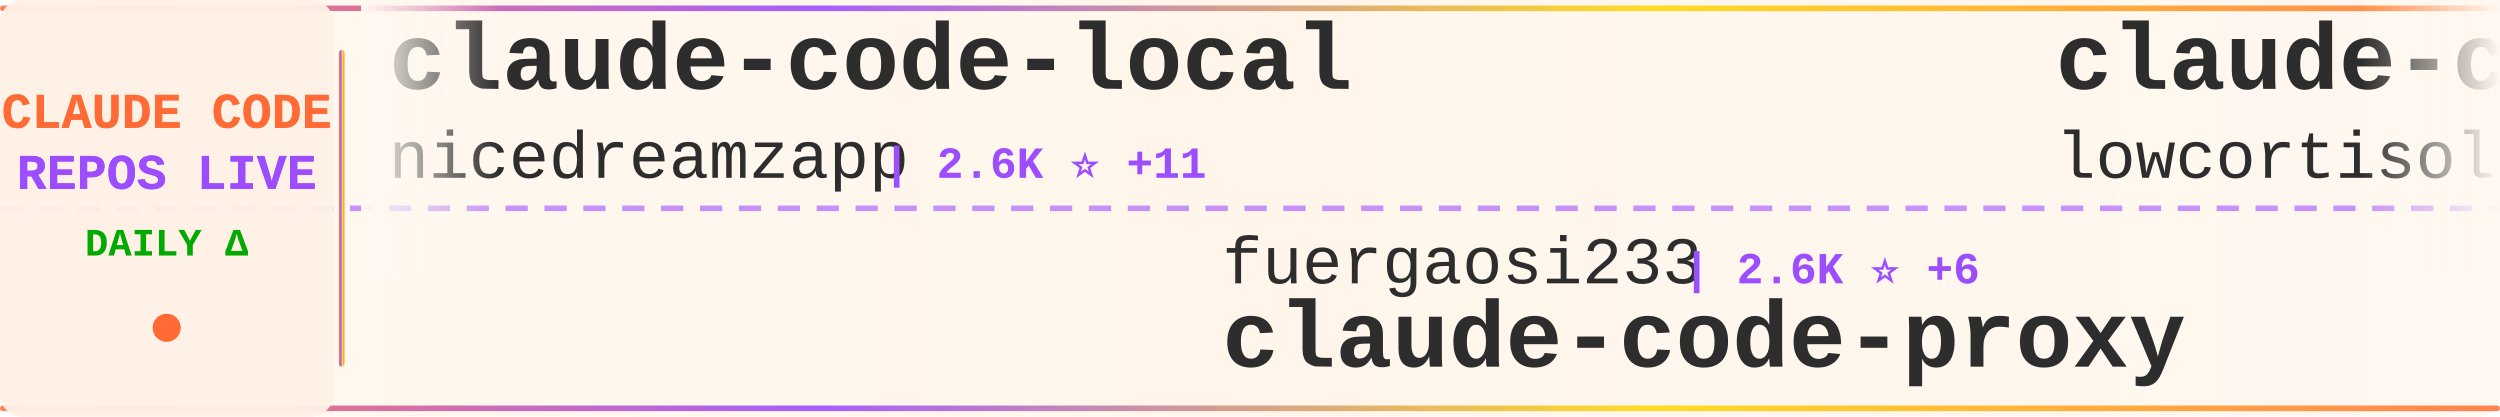
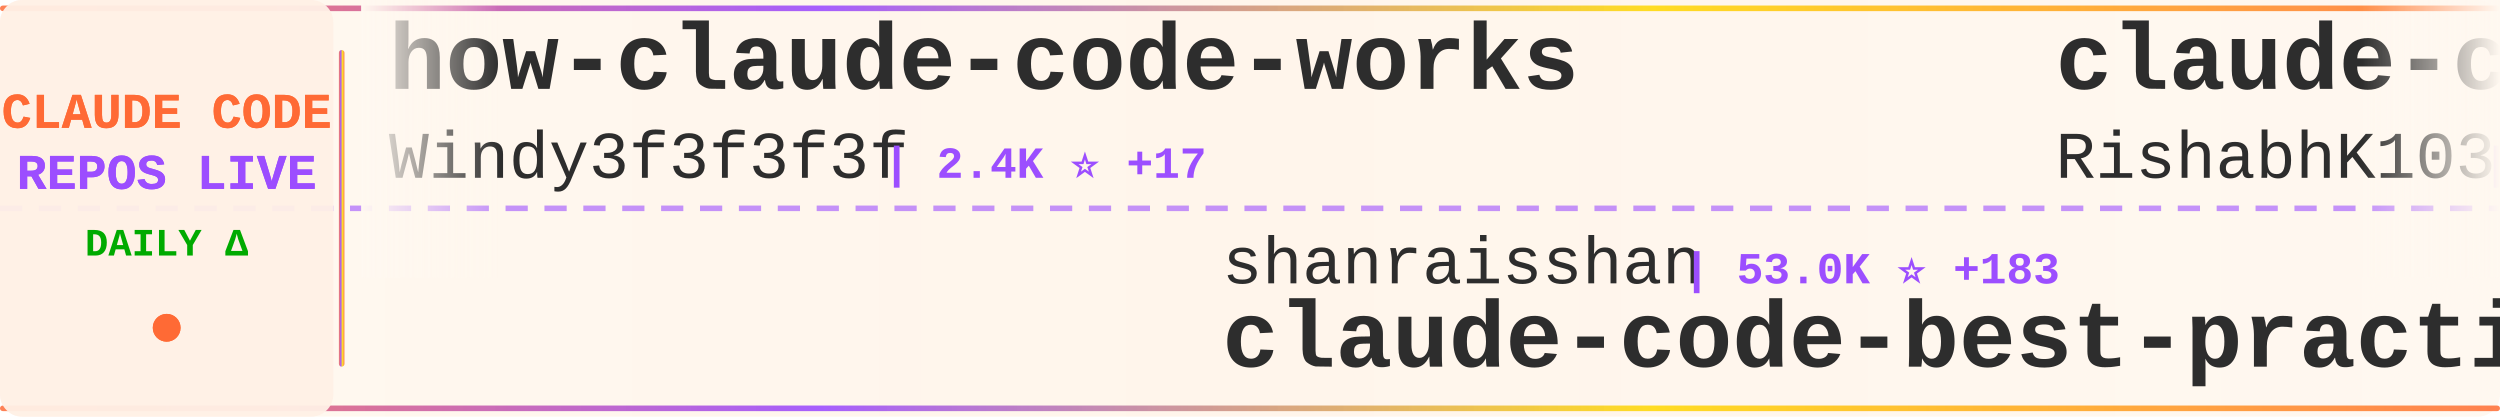
<svg xmlns="http://www.w3.org/2000/svg" width="900" height="150">
  <defs>
    <linearGradient id="tickerBg" x1="0%" y1="0%" x2="100%" y2="0%">
      <stop offset="0%" style="stop-color:#fff8f0;stop-opacity:0.98" />
      <stop offset="50%" style="stop-color:#fff5eb;stop-opacity:1" />
      <stop offset="100%" style="stop-color:#fff8f0;stop-opacity:0.98" />
    </linearGradient>
    <linearGradient id="borderGrad" x1="0%" y1="0%" x2="100%" y2="0%">
      <stop offset="0%" style="stop-color:#FF6B35;stop-opacity:0.85">
        <animate attributeName="stop-opacity" values="0.85;1;0.85" dur="2s" repeatCount="indefinite" />
      </stop>
      <stop offset="33%" style="stop-color:#9C4EFF;stop-opacity:0.9">
        <animate attributeName="stop-opacity" values="0.9;1;0.9" dur="2.2s" repeatCount="indefinite" />
      </stop>
      <stop offset="66%" style="stop-color:#FFD700;stop-opacity:0.85">
        <animate attributeName="stop-opacity" values="0.85;1;0.85" dur="1.8s" repeatCount="indefinite" />
      </stop>
      <stop offset="100%" style="stop-color:#FF6B35;stop-opacity:0.85">
        <animate attributeName="stop-opacity" values="0.85;1;0.85" dur="2s" repeatCount="indefinite" />
      </stop>
    </linearGradient>
    <filter id="textGlow">
      <feGaussianBlur stdDeviation="0.15" result="coloredBlur" />
      <feMerge>
        <feMergeNode in="coloredBlur" />
        <feMergeNode in="SourceGraphic" />
      </feMerge>
    </filter>
    <filter id="metricGlow">
      <feGaussianBlur stdDeviation="0.2" result="coloredBlur" />
      <feMerge>
        <feMergeNode in="coloredBlur" />
        <feMergeNode in="SourceGraphic" />
      </feMerge>
    </filter>
    <linearGradient id="leftFade" x1="0%" y1="0%" x2="100%" y2="0%">
      <stop offset="0%" style="stop-color:#fff8f0;stop-opacity:1" />
      <stop offset="100%" style="stop-color:#fff8f0;stop-opacity:0" />
    </linearGradient>
    <linearGradient id="rightFade" x1="0%" y1="0%" x2="100%" y2="0%">
      <stop offset="0%" style="stop-color:#fff8f0;stop-opacity:0" />
      <stop offset="100%" style="stop-color:#fff8f0;stop-opacity:1" />
    </linearGradient>
  </defs>
  <rect width="900" height="150" fill="url(#tickerBg)" rx="8" />
  <rect x="0" y="2" width="900" height="2" fill="url(#borderGrad)" rx="1" />
  <rect x="0" y="146" width="900" height="2" fill="url(#borderGrad)" rx="1" />
  <line x1="0" y1="75" x2="900" y2="75" stroke="#9C4EFF" stroke-width="2" stroke-dasharray="8 6" opacity="0.6" />
  <rect x="0" y="0" width="120" height="150" fill="#fff0e6" opacity="0.95" rx="8" />
  <text x="60" y="46" font-family="'Courier New', monospace" font-size="18" font-weight="bold" fill="#FF6B35" text-anchor="middle" filter="url(#textGlow)">
    CLAUDE CODE
  </text>
  <text x="60" y="68" font-family="'Courier New', monospace" font-size="18" font-weight="bold" fill="#9C4EFF" text-anchor="middle" filter="url(#textGlow)">
    REPOS LIVE
  </text>
  <text x="60" y="92" font-family="'Courier New', monospace" font-size="14" font-weight="bold" fill="#00aa00" text-anchor="middle">
    DAILY Δ
  </text>
  <circle cx="60" cy="118" r="5" fill="#FF6B35" filter="url(#metricGlow)">
    <animate attributeName="r" values="4;6;4" dur="1.5s" repeatCount="indefinite" />
    <animate attributeName="opacity" values="0.6;1;0.6" dur="1.5s" repeatCount="indefinite" />
  </circle>
  <rect x="122" y="18" width="2" height="114" fill="url(#borderGrad)" rx="1" />
  <clipPath id="tickerClip">
    <rect x="130" y="0" width="770" height="150" />
  </clipPath>
  <g clip-path="url(#tickerClip)">
    <g id="tickerItems">
      <animateTransform attributeName="transform" attributeType="XML" type="translate" from="0 0" to="-3000 0" dur="54s" repeatCount="indefinite" />
      <g transform="translate(0, 0)">
-         <text x="140" y="32" font-family="'Courier New', monospace" font-size="34" font-weight="bold" fill="#2d2d2d">claude-code-local</text>
-         <text x="140" y="64" font-family="'Courier New', monospace" font-size="24" font-weight="normal" fill="#2d2d2d" opacity="1.0">nicedreamzapp</text>
-         <text x="318" y="64" font-family="'Courier New', monospace" font-size="16" font-weight="bold" fill="#9C4EFF"> | 2.6K ⭐ +11</text>
+         <text x="140" y="32" font-family="'Courier New', monospace" font-size="34" font-weight="bold" fill="#2d2d2d">how-claude-code-works</text>
+         <text x="140" y="64" font-family="'Courier New', monospace" font-size="24" font-weight="normal" fill="#2d2d2d" opacity="1.0">Windy3f3f3f3f</text>
+         <text x="318" y="64" font-family="'Courier New', monospace" font-size="16" font-weight="bold" fill="#9C4EFF"> | 2.4K ⭐ +17</text>
      </g>
      <g transform="translate(300, 0)">
-         <text x="140" y="102" font-family="'Courier New', monospace" font-size="24" font-weight="normal" fill="#2d2d2d" opacity="1.0">fuergaosi233</text>
-         <text x="306" y="102" font-family="'Courier New', monospace" font-size="16" font-weight="bold" fill="#9C4EFF"> | 2.6K ⭐ +6</text>
-         <text x="140" y="132" font-family="'Courier New', monospace" font-size="34" font-weight="bold" fill="#2d2d2d">claude-code-proxy</text>
+         <text x="140" y="102" font-family="'Courier New', monospace" font-size="24" font-weight="normal" fill="#2d2d2d" opacity="1.0">shanraisshan</text>
+         <text x="306" y="102" font-family="'Courier New', monospace" font-size="16" font-weight="bold" fill="#9C4EFF"> | 53.0K ⭐ +183</text>
+         <text x="140" y="132" font-family="'Courier New', monospace" font-size="34" font-weight="bold" fill="#2d2d2d">claude-code-best-practic...</text>
      </g>
      <g transform="translate(600, 0)">
        <text x="140" y="32" font-family="'Courier New', monospace" font-size="34" font-weight="bold" fill="#2d2d2d">claude-code</text>
-         <text x="140" y="64" font-family="'Courier New', monospace" font-size="24" font-weight="normal" fill="#2d2d2d" opacity="1.0">lowcortisolprogrammer</text>
-         <text x="414" y="64" font-family="'Courier New', monospace" font-size="16" font-weight="bold" fill="#9C4EFF"> | 172 ⭐</text>
+         <text x="140" y="64" font-family="'Courier New', monospace" font-size="24" font-weight="normal" fill="#2d2d2d" opacity="1.0">RishabhK103</text>
+         <text x="294" y="64" font-family="'Courier New', monospace" font-size="16" font-weight="bold" fill="#9C4EFF"> | 81 ⭐</text>
      </g>
      <g transform="translate(900, 0)">
-         <text x="140" y="102" font-family="'Courier New', monospace" font-size="24" font-weight="normal" fill="#2d2d2d" opacity="1.0">AprilNEA</text>
-         <text x="258" y="102" font-family="'Courier New', monospace" font-size="16" font-weight="bold" fill="#9C4EFF"> | 377 ⭐</text>
-         <text x="140" y="132" font-family="'Courier New', monospace" font-size="34" font-weight="bold" fill="#2d2d2d">claude-code-source</text>
+         <text x="140" y="102" font-family="'Courier New', monospace" font-size="24" font-weight="normal" fill="#2d2d2d" opacity="1.0">FlorianBruniaux</text>
+         <text x="342" y="102" font-family="'Courier New', monospace" font-size="16" font-weight="bold" fill="#9C4EFF"> | 4.3K ⭐ +9</text>
+         <text x="140" y="132" font-family="'Courier New', monospace" font-size="34" font-weight="bold" fill="#2d2d2d">claude-code-ultimate-gui...</text>
      </g>
      <g transform="translate(1200, 0)">
-         <text x="140" y="32" font-family="'Courier New', monospace" font-size="34" font-weight="bold" fill="#2d2d2d">learn-claude-code</text>
-         <text x="140" y="64" font-family="'Courier New', monospace" font-size="24" font-weight="normal" fill="#2d2d2d" opacity="1.0">shareAI-lab</text>
-         <text x="294" y="64" font-family="'Courier New', monospace" font-size="16" font-weight="bold" fill="#9C4EFF"> | 60.4K ⭐ +247</text>
+         <text x="140" y="32" font-family="'Courier New', monospace" font-size="34" font-weight="bold" fill="#2d2d2d">nanoclaw</text>
+         <text x="140" y="64" font-family="'Courier New', monospace" font-size="24" font-weight="normal" fill="#2d2d2d" opacity="1.0">nanocoai</text>
+         <text x="258" y="64" font-family="'Courier New', monospace" font-size="16" font-weight="bold" fill="#9C4EFF"> | 28.9K ⭐ +25</text>
      </g>
      <g transform="translate(1500, 0)">
-         <text x="140" y="102" font-family="'Courier New', monospace" font-size="24" font-weight="normal" fill="#2d2d2d" opacity="1.0">alex000kim</text>
-         <text x="282" y="102" font-family="'Courier New', monospace" font-size="16" font-weight="bold" fill="#9C4EFF"> | 225 ⭐</text>
-         <text x="140" y="132" font-family="'Courier New', monospace" font-size="34" font-weight="bold" fill="#2d2d2d">claude-code</text>
+         <text x="140" y="102" font-family="'Courier New', monospace" font-size="24" font-weight="normal" fill="#2d2d2d" opacity="1.0">Cranot</text>
+         <text x="234" y="102" font-family="'Courier New', monospace" font-size="16" font-weight="bold" fill="#9C4EFF"> | 2.7K ⭐ +7</text>
+         <text x="140" y="132" font-family="'Courier New', monospace" font-size="34" font-weight="bold" fill="#2d2d2d">claude-code-guide</text>
      </g>
      <g transform="translate(1800, 0)">
-         <text x="140" y="32" font-family="'Courier New', monospace" font-size="34" font-weight="bold" fill="#2d2d2d">claude-code-pm-course</text>
-         <text x="140" y="64" font-family="'Courier New', monospace" font-size="24" font-weight="normal" fill="#2d2d2d" opacity="1.0">carlvellotti</text>
-         <text x="306" y="64" font-family="'Courier New', monospace" font-size="16" font-weight="bold" fill="#9C4EFF"> | 2.0K ⭐ +3</text>
+         <text x="140" y="32" font-family="'Courier New', monospace" font-size="34" font-weight="bold" fill="#2d2d2d">free-claude-code</text>
+         <text x="140" y="64" font-family="'Courier New', monospace" font-size="24" font-weight="normal" fill="#2d2d2d" opacity="1.0">Alishahryar1</text>
+         <text x="306" y="64" font-family="'Courier New', monospace" font-size="16" font-weight="bold" fill="#9C4EFF"> | 24.6K ⭐ +242</text>
      </g>
      <g transform="translate(2100, 0)">
-         <text x="140" y="102" font-family="'Courier New', monospace" font-size="24" font-weight="normal" fill="#2d2d2d" opacity="1.0">anthropics</text>
-         <text x="282" y="102" font-family="'Courier New', monospace" font-size="16" font-weight="bold" fill="#9C4EFF"> | 7.6K ⭐ +24</text>
-         <text x="140" y="132" font-family="'Courier New', monospace" font-size="34" font-weight="bold" fill="#2d2d2d">claude-code-action</text>
+         <text x="140" y="102" font-family="'Courier New', monospace" font-size="24" font-weight="normal" fill="#2d2d2d" opacity="1.0">rohitg00</text>
+         <text x="258" y="102" font-family="'Courier New', monospace" font-size="16" font-weight="bold" fill="#9C4EFF"> | 1.7K ⭐ +16</text>
+         <text x="140" y="132" font-family="'Courier New', monospace" font-size="34" font-weight="bold" fill="#2d2d2d">awesome-claude-code-tool...</text>
      </g>
      <g transform="translate(2400, 0)">
-         <text x="140" y="32" font-family="'Courier New', monospace" font-size="34" font-weight="bold" fill="#2d2d2d">claude-code-showcase</text>
-         <text x="140" y="64" font-family="'Courier New', monospace" font-size="24" font-weight="normal" fill="#2d2d2d" opacity="1.0">ChrisWiles</text>
-         <text x="282" y="64" font-family="'Courier New', monospace" font-size="16" font-weight="bold" fill="#9C4EFF"> | 5.9K ⭐ +3</text>
+         <text x="140" y="32" font-family="'Courier New', monospace" font-size="34" font-weight="bold" fill="#2d2d2d">claude-code-system-promp...</text>
+         <text x="140" y="64" font-family="'Courier New', monospace" font-size="24" font-weight="normal" fill="#2d2d2d" opacity="1.0">Piebald-AI</text>
+         <text x="282" y="64" font-family="'Courier New', monospace" font-size="16" font-weight="bold" fill="#9C4EFF"> | 10.2K ⭐ +22</text>
      </g>
      <g transform="translate(2700, 0)">
-         <text x="140" y="102" font-family="'Courier New', monospace" font-size="24" font-weight="normal" fill="#2d2d2d" opacity="1.0">kodu-ai</text>
-         <text x="246" y="102" font-family="'Courier New', monospace" font-size="16" font-weight="bold" fill="#9C4EFF"> | 5.3K ⭐ +1</text>
-         <text x="140" y="132" font-family="'Courier New', monospace" font-size="34" font-weight="bold" fill="#2d2d2d">claude-coder</text>
+         <text x="140" y="102" font-family="'Courier New', monospace" font-size="24" font-weight="normal" fill="#2d2d2d" opacity="1.0">LING71671</text>
+         <text x="270" y="102" font-family="'Courier New', monospace" font-size="16" font-weight="bold" fill="#9C4EFF"> | 830 ⭐ +1</text>
+         <text x="140" y="132" font-family="'Courier New', monospace" font-size="34" font-weight="bold" fill="#2d2d2d">Open-ClaudeCode</text>
      </g>
      <g transform="translate(3000, 0)">
-         <text x="140" y="32" font-family="'Courier New', monospace" font-size="34" font-weight="bold" fill="#2d2d2d">claude-code-local</text>
-         <text x="140" y="64" font-family="'Courier New', monospace" font-size="24" font-weight="normal" fill="#2d2d2d" opacity="1.0">nicedreamzapp</text>
-         <text x="318" y="64" font-family="'Courier New', monospace" font-size="16" font-weight="bold" fill="#9C4EFF"> | 2.6K ⭐ +11</text>
+         <text x="140" y="32" font-family="'Courier New', monospace" font-size="34" font-weight="bold" fill="#2d2d2d">how-claude-code-works</text>
+         <text x="140" y="64" font-family="'Courier New', monospace" font-size="24" font-weight="normal" fill="#2d2d2d" opacity="1.0">Windy3f3f3f3f</text>
+         <text x="318" y="64" font-family="'Courier New', monospace" font-size="16" font-weight="bold" fill="#9C4EFF"> | 2.4K ⭐ +17</text>
      </g>
      <g transform="translate(3300, 0)">
-         <text x="140" y="102" font-family="'Courier New', monospace" font-size="24" font-weight="normal" fill="#2d2d2d" opacity="1.0">fuergaosi233</text>
-         <text x="306" y="102" font-family="'Courier New', monospace" font-size="16" font-weight="bold" fill="#9C4EFF"> | 2.6K ⭐ +6</text>
-         <text x="140" y="132" font-family="'Courier New', monospace" font-size="34" font-weight="bold" fill="#2d2d2d">claude-code-proxy</text>
+         <text x="140" y="102" font-family="'Courier New', monospace" font-size="24" font-weight="normal" fill="#2d2d2d" opacity="1.0">shanraisshan</text>
+         <text x="306" y="102" font-family="'Courier New', monospace" font-size="16" font-weight="bold" fill="#9C4EFF"> | 53.0K ⭐ +183</text>
+         <text x="140" y="132" font-family="'Courier New', monospace" font-size="34" font-weight="bold" fill="#2d2d2d">claude-code-best-practic...</text>
      </g>
      <g transform="translate(3600, 0)">
        <text x="140" y="32" font-family="'Courier New', monospace" font-size="34" font-weight="bold" fill="#2d2d2d">claude-code</text>
-         <text x="140" y="64" font-family="'Courier New', monospace" font-size="24" font-weight="normal" fill="#2d2d2d" opacity="1.0">lowcortisolprogrammer</text>
-         <text x="414" y="64" font-family="'Courier New', monospace" font-size="16" font-weight="bold" fill="#9C4EFF"> | 172 ⭐</text>
+         <text x="140" y="64" font-family="'Courier New', monospace" font-size="24" font-weight="normal" fill="#2d2d2d" opacity="1.0">RishabhK103</text>
+         <text x="294" y="64" font-family="'Courier New', monospace" font-size="16" font-weight="bold" fill="#9C4EFF"> | 81 ⭐</text>
      </g>
      <g transform="translate(3900, 0)">
-         <text x="140" y="102" font-family="'Courier New', monospace" font-size="24" font-weight="normal" fill="#2d2d2d" opacity="1.0">AprilNEA</text>
-         <text x="258" y="102" font-family="'Courier New', monospace" font-size="16" font-weight="bold" fill="#9C4EFF"> | 377 ⭐</text>
-         <text x="140" y="132" font-family="'Courier New', monospace" font-size="34" font-weight="bold" fill="#2d2d2d">claude-code-source</text>
+         <text x="140" y="102" font-family="'Courier New', monospace" font-size="24" font-weight="normal" fill="#2d2d2d" opacity="1.0">FlorianBruniaux</text>
+         <text x="342" y="102" font-family="'Courier New', monospace" font-size="16" font-weight="bold" fill="#9C4EFF"> | 4.3K ⭐ +9</text>
+         <text x="140" y="132" font-family="'Courier New', monospace" font-size="34" font-weight="bold" fill="#2d2d2d">claude-code-ultimate-gui...</text>
      </g>
    </g>
  </g>
  <rect x="130" y="0" width="50" height="100" fill="url(#leftFade)" />
  <rect x="850" y="0" width="50" height="100" fill="url(#rightFade)" />
</svg>
